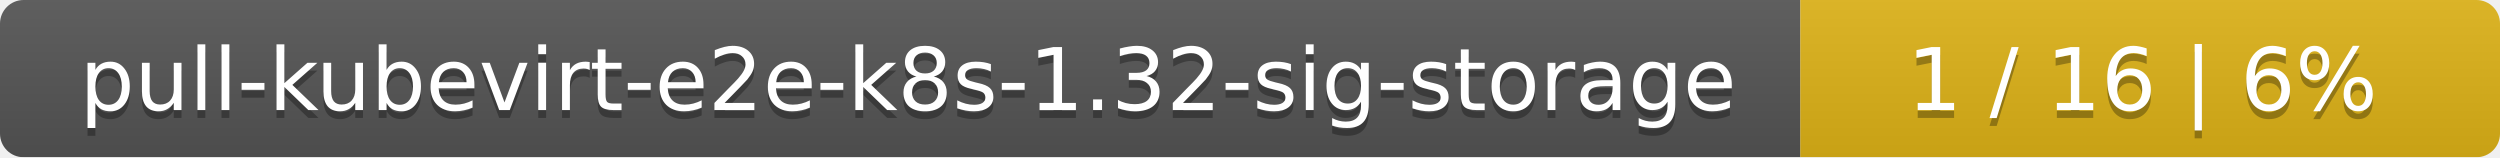
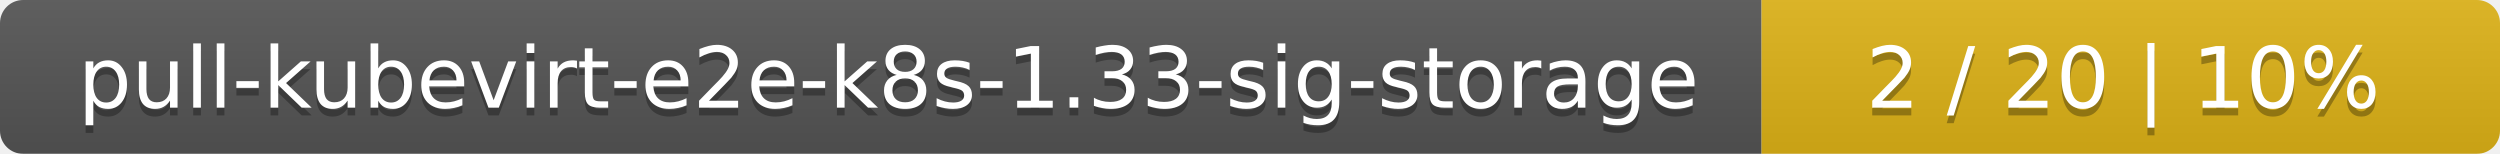
- <svg xmlns="http://www.w3.org/2000/svg" width="318" height="20">
+ <svg xmlns="http://www.w3.org/2000/svg" width="325" height="20">
  <linearGradient id="smooth" x2="0" y2="100%">
    <stop offset="0" stop-color="#bbb" stop-opacity=".1" />
    <stop offset="1" stop-opacity=".1" />
  </linearGradient>
  <mask id="round">
-     <rect width="318" height="20" rx="3" fill="#fff" />
+     <rect width="325" height="20" rx="3" fill="#fff" />
  </mask>
  <g mask="url(#round)">
    <rect width="229" height="20" fill="#555" />
-     <rect x="229" width="89" height="20" fill="#dfb317" />
-     <rect width="318" height="20" fill="url(#smooth)" />
+     <rect x="229" width="96" height="20" fill="#dfb317" />
+     <rect width="325" height="20" fill="url(#smooth)" />
  </g>
  <g fill="#fff" text-anchor="middle" font-family="DejaVu Sans,Verdana,Geneva,sans-serif" font-size="11">
-     <text x="115.5" y="15" fill="#010101" fill-opacity=".3">pull-kubevirt-e2e-k8s-1.32-sig-storage</text>
-     <text x="115.5" y="14">pull-kubevirt-e2e-k8s-1.32-sig-storage</text>
-     <text x="272.5" y="15" fill="#010101" fill-opacity=".3">1 / 16    |    6%</text>
-     <text x="272.5" y="14">1 / 16    |    6%</text>
+     <text x="115.5" y="15" fill="#010101" fill-opacity=".3">pull-kubevirt-e2e-k8s-1.33-sig-storage</text>
+     <text x="115.5" y="14">pull-kubevirt-e2e-k8s-1.33-sig-storage</text>
+     <text x="276" y="15" fill="#010101" fill-opacity=".3">2 / 20    |    10%</text>
+     <text x="276" y="14">2 / 20    |    10%</text>
  </g>
</svg>
